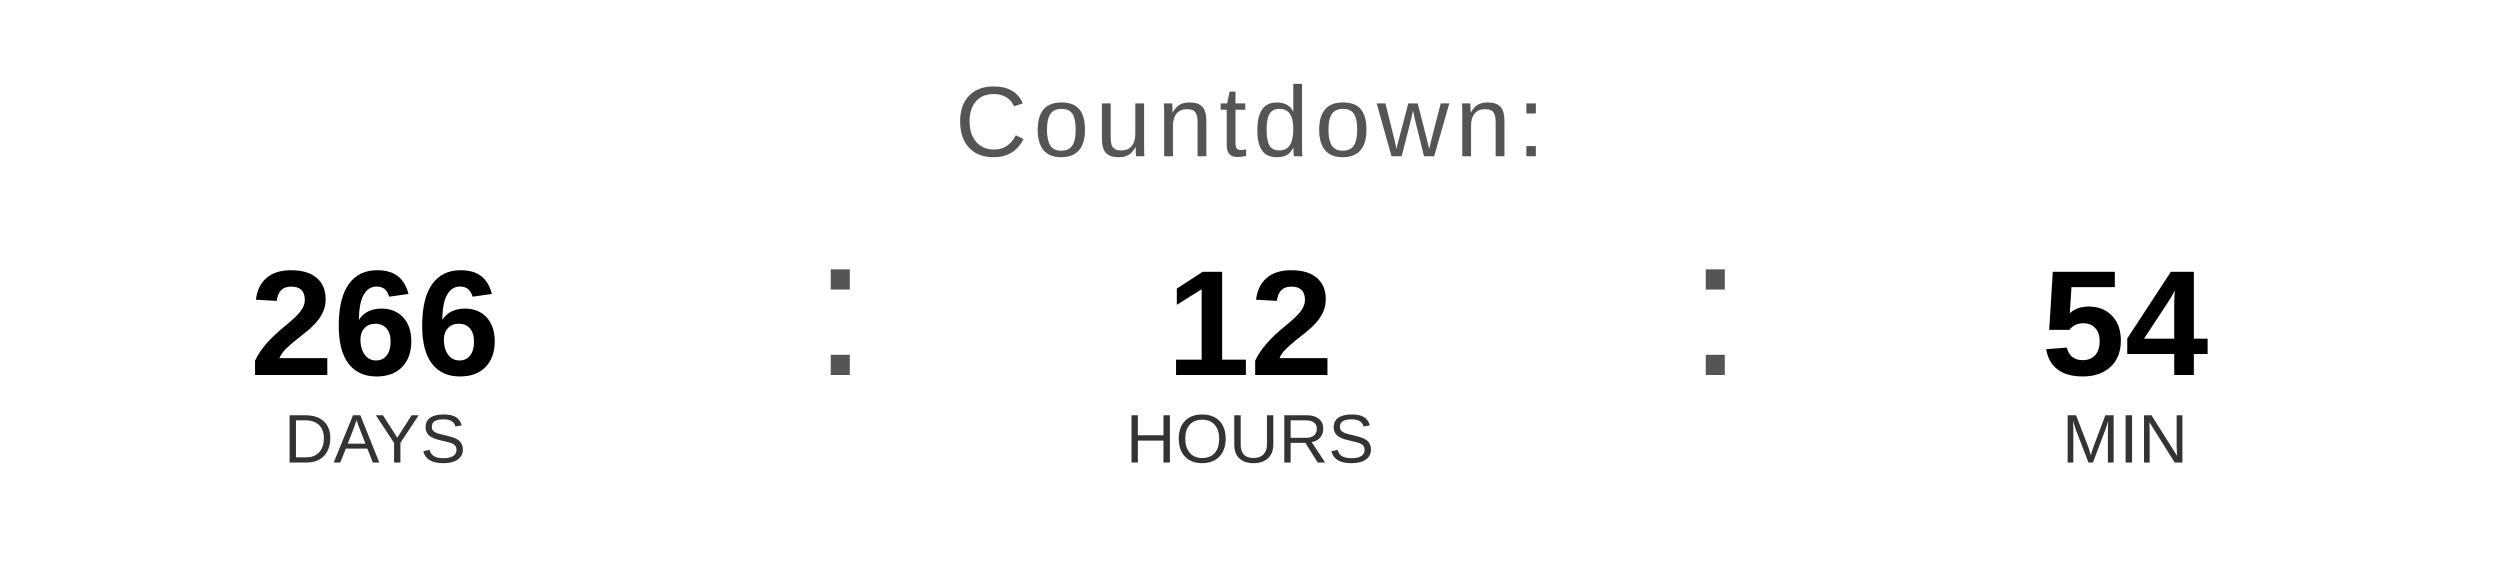
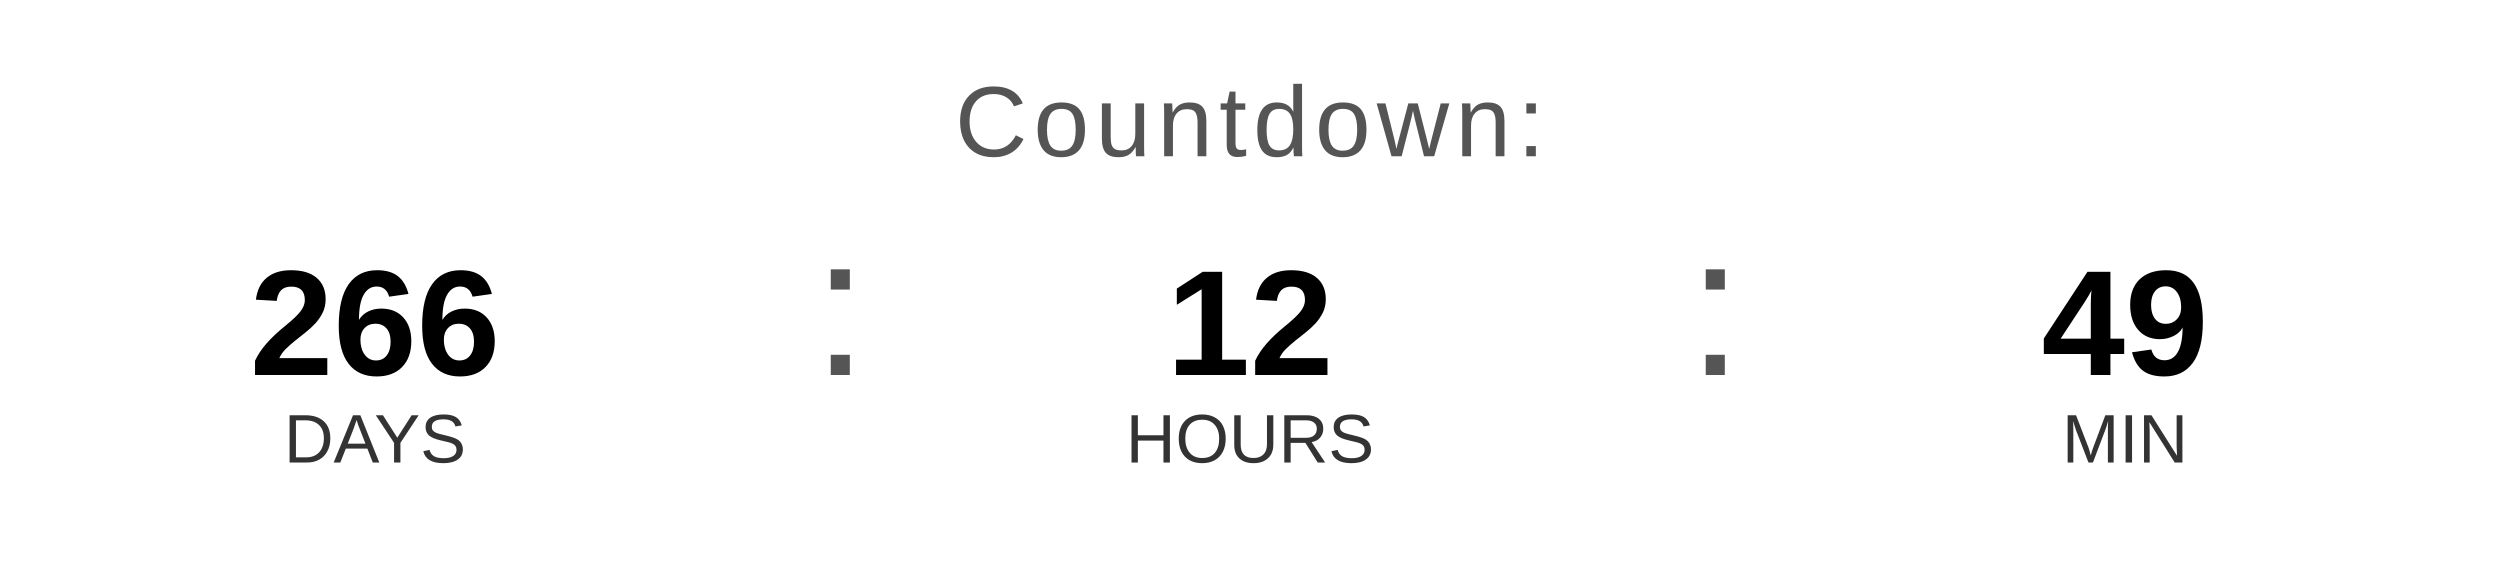
<svg xmlns="http://www.w3.org/2000/svg" width="400" height="90" viewBox="0 0 400 90">
  <text x="200" y="25" font-family="Arial, Helvetica, sans-serif" font-size="16" fill="#555555" text-anchor="middle" letter-spacing="1">
    Countdown:
  </text>
  <text x="60" y="60" font-family="Arial, Helvetica, sans-serif" font-size="24" font-weight="bold" fill="#000000" text-anchor="middle">266</text>
  <text x="60" y="74" font-family="Arial, Helvetica, sans-serif" font-size="11" fill="#333333" text-anchor="middle">DAYS</text>
  <text x="130" y="60" font-family="Arial, sans-serif" font-size="32" fill="#555555">:</text>
  <text x="200" y="60" font-family="Arial, Helvetica, sans-serif" font-size="24" font-weight="bold" fill="#000000" text-anchor="middle">12</text>
  <text x="200" y="74" font-family="Arial, Helvetica, sans-serif" font-size="11" fill="#333333" text-anchor="middle">HOURS</text>
  <text x="270" y="60" font-family="Arial, sans-serif" font-size="32" fill="#555555">:</text>
-   <text x="340" y="60" font-family="Arial, Helvetica, sans-serif" font-size="24" font-weight="bold" fill="#000000" text-anchor="middle">54</text>
+   <text x="340" y="60" font-family="Arial, Helvetica, sans-serif" font-size="24" font-weight="bold" fill="#000000" text-anchor="middle">49</text>
  <text x="340" y="74" font-family="Arial, Helvetica, sans-serif" font-size="11" fill="#333333" text-anchor="middle">MIN</text>
</svg>
